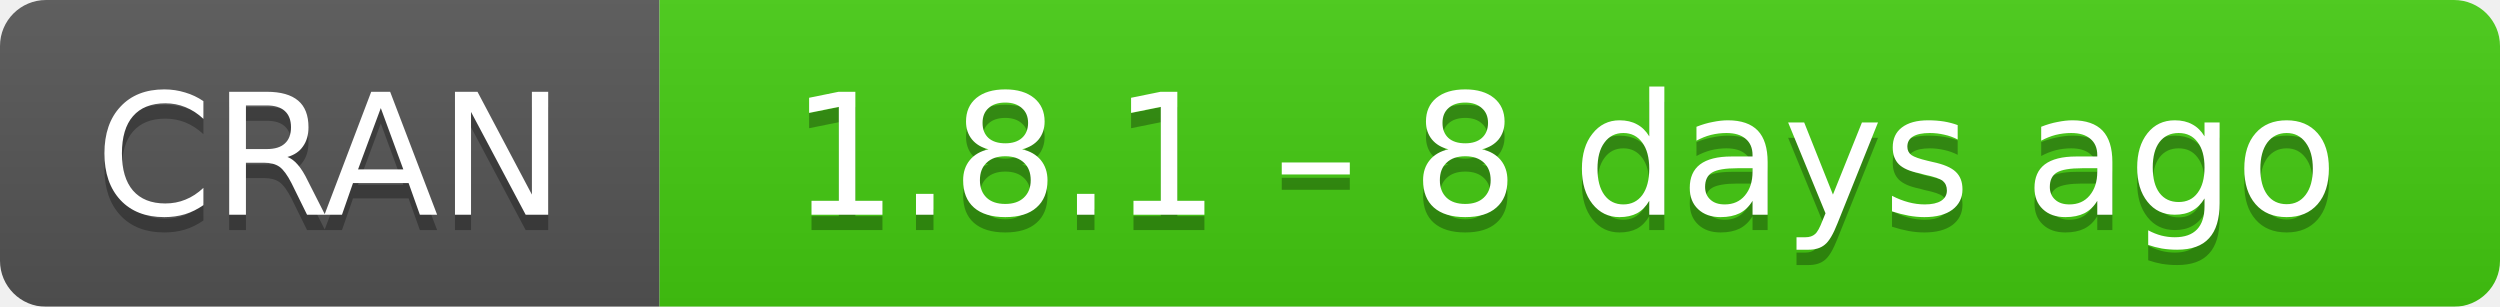
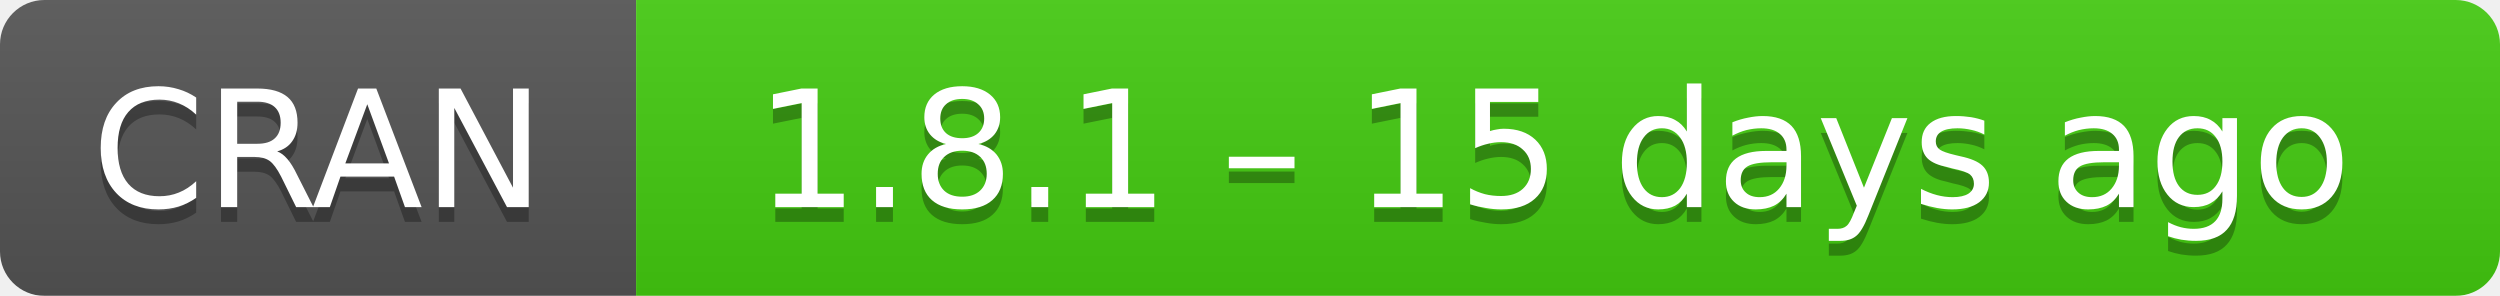
- <svg xmlns="http://www.w3.org/2000/svg" width="163" height="20" aria-label="CRAN 1.8.1 – 8 days ago">
+ <svg xmlns="http://www.w3.org/2000/svg" width="169" height="20" aria-label="CRAN 1.8.1 – 15 days ago">
  <linearGradient id="b" x2="0" y2="100%">
    <stop offset="0" stop-color="#bbb" stop-opacity=".1" />
    <stop offset="1" stop-opacity=".1" />
  </linearGradient>
  <mask id="a">
-     <rect width="163" height="20" rx="3" fill="#fff" />
+     <rect width="169" height="20" rx="3" fill="#fff" />
  </mask>
  <g mask="url(#a)">
    <path fill="#555" d="M0 0h43v20H0z" />
-     <path fill="#4c1" d="M43 0h141v20H43z" />
-     <path fill="url(#b)" d="M0 0h163v20H0z" />
+     <path fill="#4c1" d="M43 0h147v20H43z" />
+     <path fill="url(#b)" d="M0 0h169v20H0z" />
  </g>
  <g fill="#fff" text-anchor="middle" font-family="DejaVu Sans,Verdana,Geneva,sans-serif" font-size="11">
    <text x="21.5" y="15" fill="#010101" fill-opacity=".3">
      CRAN
    </text>
    <text x="21.5" y="14">
      CRAN
    </text>
-     <text x="102" y="15" fill="#010101" fill-opacity=".3">
-       1.8.1 – 8 days ago
+     <text x="105" y="15" fill="#010101" fill-opacity=".3">
+       1.8.1 – 15 days ago
    </text>
-     <text x="102" y="14">
-       1.8.1 – 8 days ago
+     <text x="105" y="14">
+       1.8.1 – 15 days ago
    </text>
  </g>
</svg>
